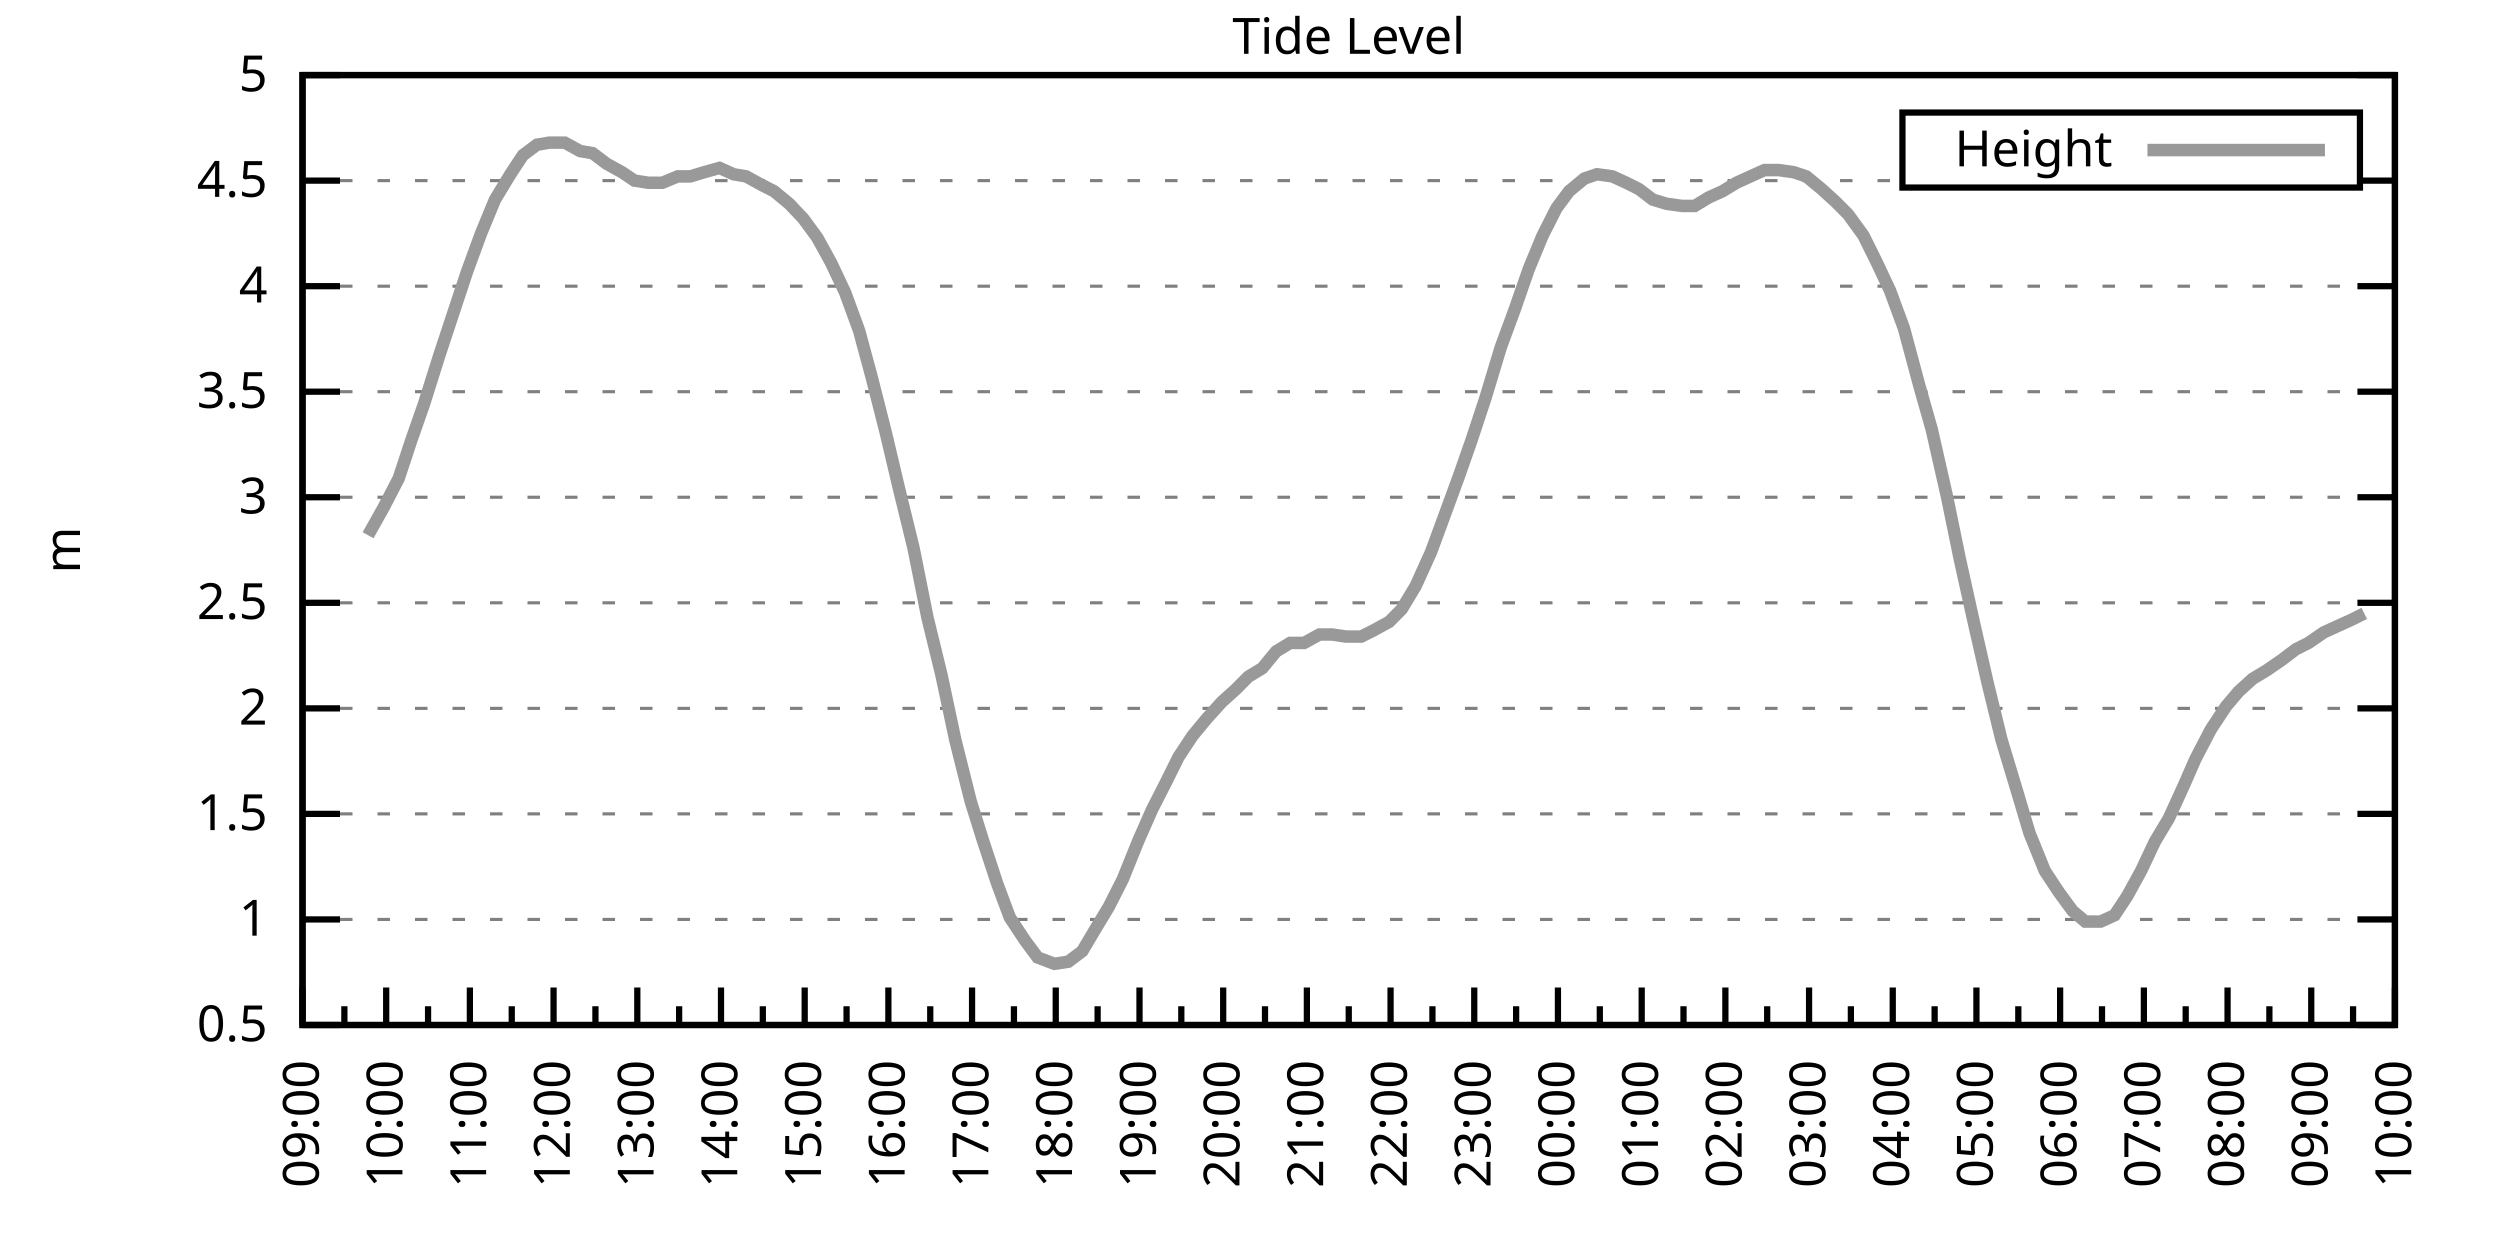
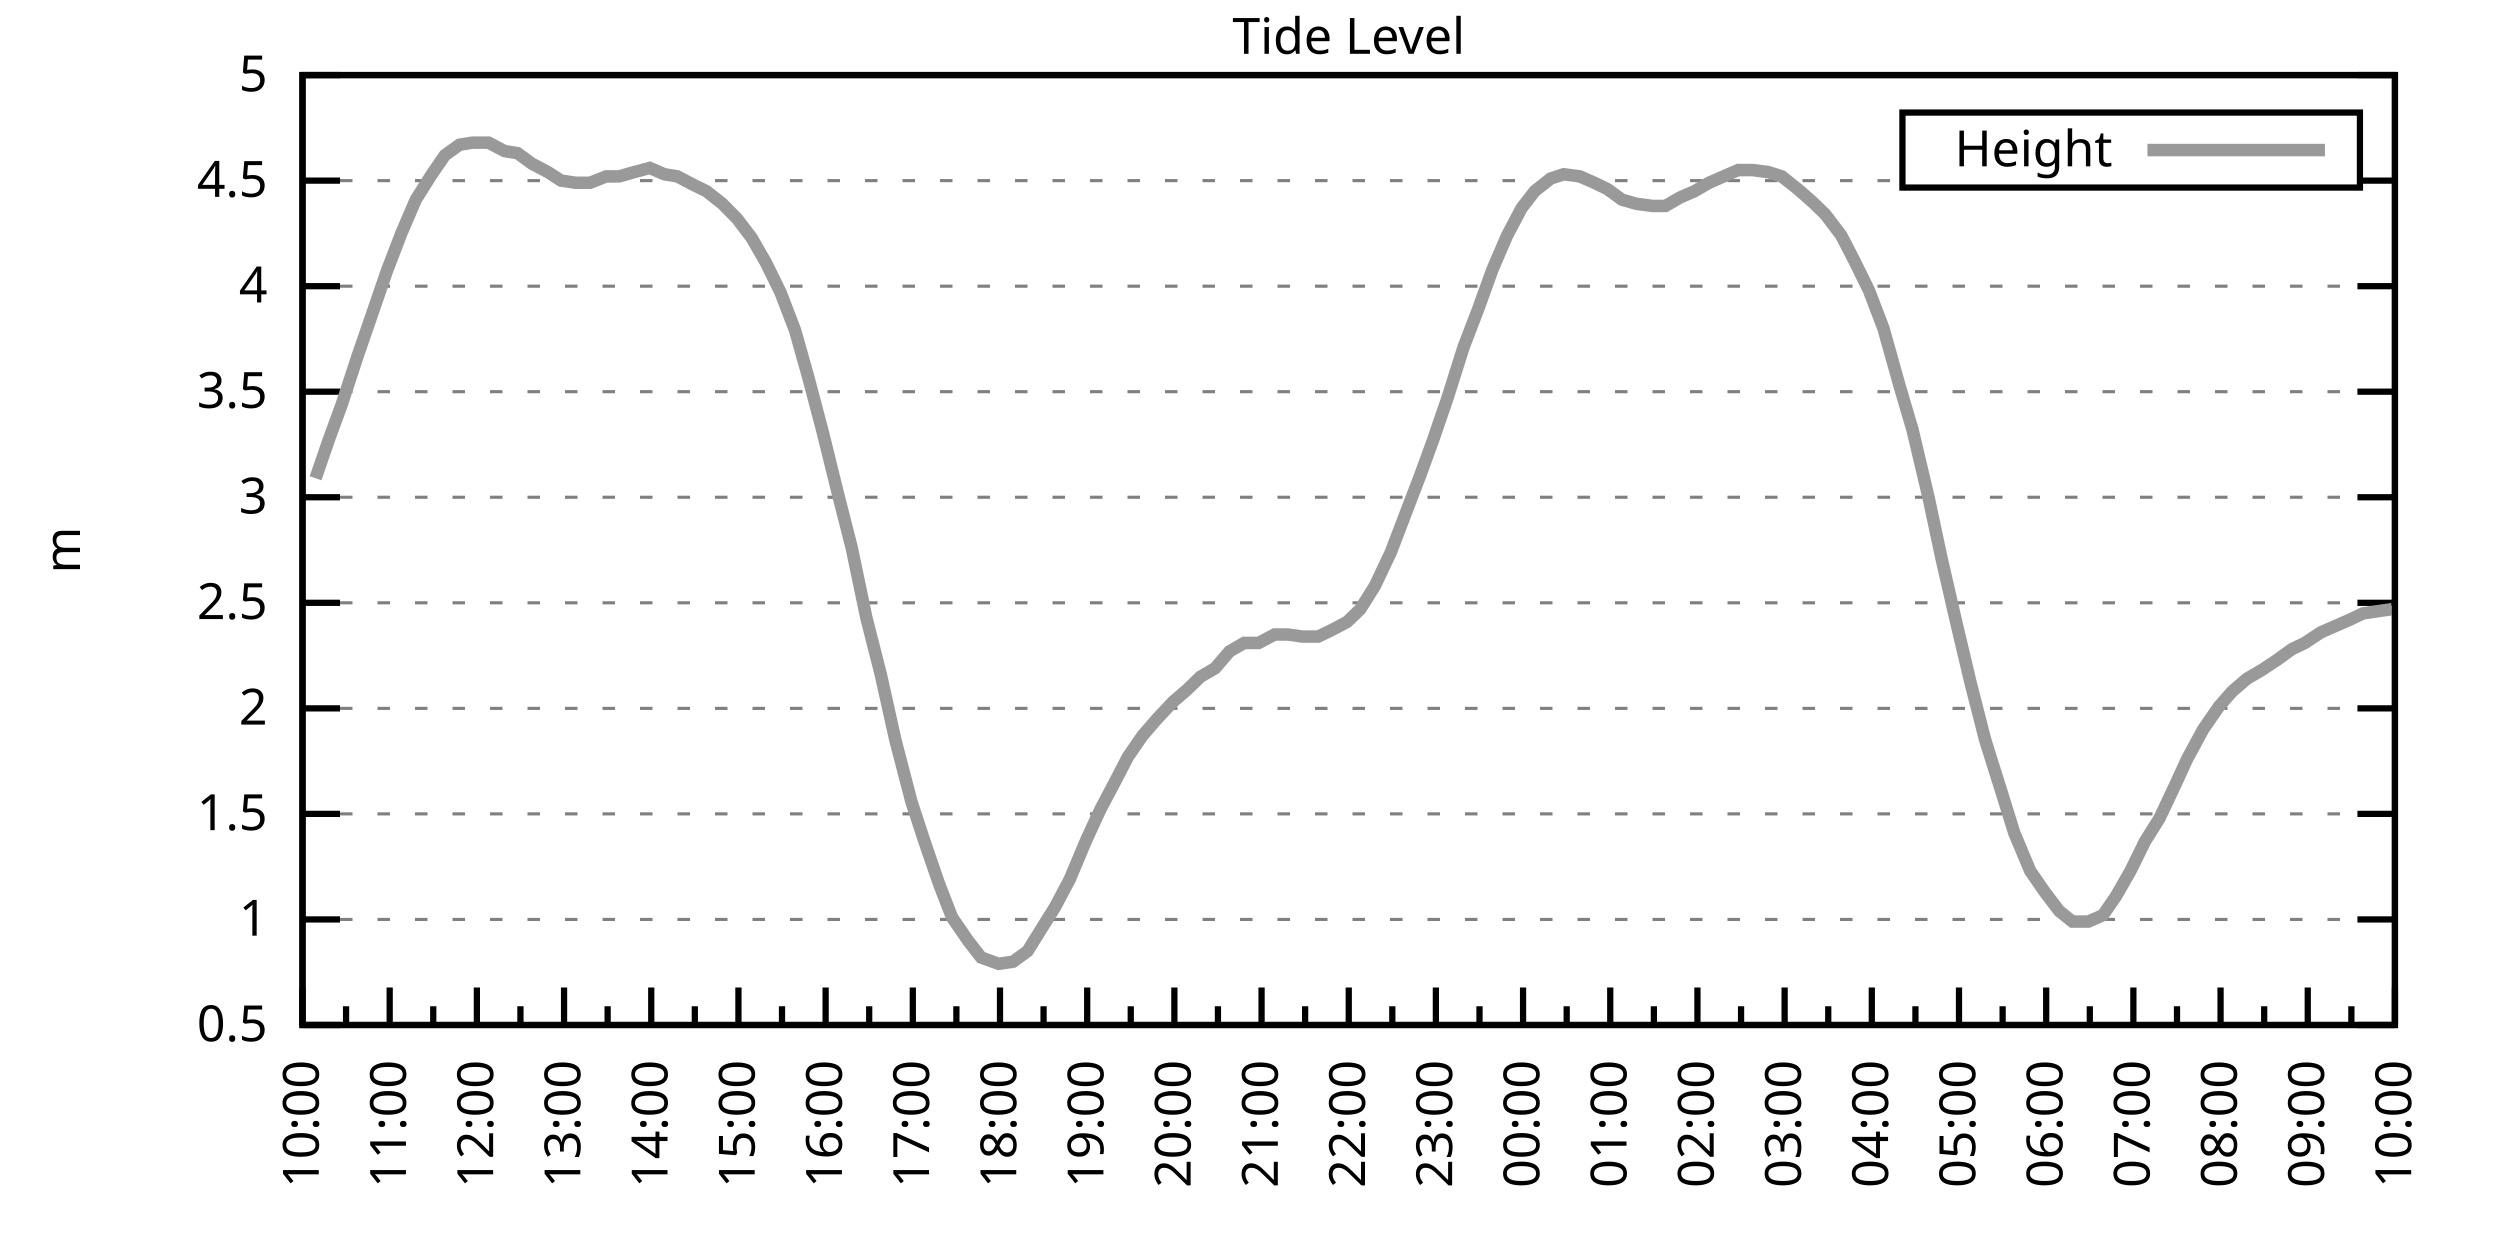
<svg xmlns="http://www.w3.org/2000/svg" xmlns:xlink="http://www.w3.org/1999/xlink" width="400" height="200" viewBox="0 0 400 200">
  <g id="gnuplot_canvas">
    <rect x="0" y="0" width="400" height="200" fill="none" />
    <defs>
      <circle id="gpDot" r="0.5" stroke-width="0.5" stroke="currentColor" />
      <path id="gpPt0" stroke-width="0.333" stroke="currentColor" d="M-1,0 h2 M0,-1 v2" />
      <path id="gpPt1" stroke-width="0.333" stroke="currentColor" d="M-1,-1 L1,1 M1,-1 L-1,1" />
      <path id="gpPt2" stroke-width="0.333" stroke="currentColor" d="M-1,0 L1,0 M0,-1 L0,1 M-1,-1 L1,1 M-1,1 L1,-1" />
      <rect id="gpPt3" stroke-width="0.333" stroke="currentColor" x="-1" y="-1" width="2" height="2" />
      <rect id="gpPt4" stroke-width="0.333" stroke="currentColor" fill="currentColor" x="-1" y="-1" width="2" height="2" />
      <circle id="gpPt5" stroke-width="0.333" stroke="currentColor" cx="0" cy="0" r="1" />
      <use xlink:href="#gpPt5" id="gpPt6" fill="currentColor" stroke="none" />
      <path id="gpPt7" stroke-width="0.333" stroke="currentColor" d="M0,-1.33 L-1.33,0.67 L1.33,0.67 z" />
      <use xlink:href="#gpPt7" id="gpPt8" fill="currentColor" stroke="none" />
      <use xlink:href="#gpPt7" id="gpPt9" stroke="currentColor" transform="rotate(180)" />
      <use xlink:href="#gpPt9" id="gpPt10" fill="currentColor" stroke="none" />
      <use xlink:href="#gpPt3" id="gpPt11" stroke="currentColor" transform="rotate(45)" />
      <use xlink:href="#gpPt11" id="gpPt12" fill="currentColor" stroke="none" />
      <path id="gpPt13" stroke-width="0.333" stroke="currentColor" d="M0,1.330 L1.265,0.411 L0.782,-1.067 L-0.782,-1.076 L-1.265,0.411 z" />
      <use xlink:href="#gpPt13" id="gpPt14" fill="currentColor" stroke="none" />
      <filter id="textbox" filterUnits="objectBoundingBox" x="0" y="0" height="1" width="1">
        <feFlood flood-color="white" flood-opacity="1" result="bgnd" />
        <feComposite in="SourceGraphic" in2="bgnd" operator="atop" />
      </filter>
      <filter id="greybox" filterUnits="objectBoundingBox" x="0" y="0" height="1" width="1">
        <feFlood flood-color="lightgrey" flood-opacity="1" result="grey" />
        <feComposite in="SourceGraphic" in2="grey" operator="atop" />
      </filter>
    </defs>
    <g fill="none" color="white" stroke="currentColor" stroke-width="1.00" stroke-linecap="butt" stroke-linejoin="miter">
</g>
    <g fill="none" color="black" stroke="currentColor" stroke-width="1.00" stroke-linecap="butt" stroke-linejoin="miter">
      <g stroke="none" shape-rendering="crispEdges">
        <polygon fill="rgb(255, 255, 255)" points="48.40,164.00 383.18,164.00 383.18,12.02 48.40,12.02 " />
      </g>
    </g>
    <g fill="none" color="black" stroke="currentColor" stroke-width="1.00" stroke-linecap="butt" stroke-linejoin="miter">
</g>
    <g fill="none" color="black" stroke="black" stroke-width="0.50" stroke-linecap="butt" stroke-linejoin="miter">
</g>
    <g fill="none" color="gray" stroke="currentColor" stroke-width="0.50" stroke-linecap="butt" stroke-linejoin="miter">
      <path stroke="gray" stroke-dasharray="2,4" class="gridline" d="M48.40,164.00 L383.19,164.00  " />
    </g>
    <g fill="none" color="gray" stroke="gray" stroke-width="1.00" stroke-linecap="butt" stroke-linejoin="miter">
</g>
    <g fill="none" color="black" stroke="currentColor" stroke-width="1.00" stroke-linecap="butt" stroke-linejoin="miter">
      <path stroke="black" d="M48.40,164.00 L54.40,164.00 M383.19,164.00 L377.19,164.00  " />
      <g transform="translate(42.80,166.60)" stroke="none" fill="black" font-family="Sans" font-size="8.00" text-anchor="end">
        <text>
          <tspan font-family="Sans"> 0.5</tspan>
        </text>
      </g>
    </g>
    <g fill="none" color="black" stroke="currentColor" stroke-width="1.00" stroke-linecap="butt" stroke-linejoin="miter">
</g>
    <g fill="none" color="black" stroke="black" stroke-width="0.50" stroke-linecap="butt" stroke-linejoin="miter">
</g>
    <g fill="none" color="gray" stroke="currentColor" stroke-width="0.50" stroke-linecap="butt" stroke-linejoin="miter">
      <path stroke="gray" stroke-dasharray="2,4" class="gridline" d="M48.40,147.11 L383.19,147.11  " />
    </g>
    <g fill="none" color="gray" stroke="gray" stroke-width="1.00" stroke-linecap="butt" stroke-linejoin="miter">
</g>
    <g fill="none" color="black" stroke="currentColor" stroke-width="1.00" stroke-linecap="butt" stroke-linejoin="miter">
      <path stroke="black" d="M48.40,147.11 L54.40,147.11 M383.19,147.11 L377.19,147.11  " />
      <g transform="translate(42.80,149.71)" stroke="none" fill="black" font-family="Sans" font-size="8.00" text-anchor="end">
        <text>
          <tspan font-family="Sans"> 1</tspan>
        </text>
      </g>
    </g>
    <g fill="none" color="black" stroke="currentColor" stroke-width="1.00" stroke-linecap="butt" stroke-linejoin="miter">
</g>
    <g fill="none" color="black" stroke="black" stroke-width="0.50" stroke-linecap="butt" stroke-linejoin="miter">
</g>
    <g fill="none" color="gray" stroke="currentColor" stroke-width="0.50" stroke-linecap="butt" stroke-linejoin="miter">
      <path stroke="gray" stroke-dasharray="2,4" class="gridline" d="M48.40,130.22 L383.19,130.22  " />
    </g>
    <g fill="none" color="gray" stroke="gray" stroke-width="1.00" stroke-linecap="butt" stroke-linejoin="miter">
</g>
    <g fill="none" color="black" stroke="currentColor" stroke-width="1.00" stroke-linecap="butt" stroke-linejoin="miter">
      <path stroke="black" d="M48.40,130.22 L54.40,130.22 M383.19,130.22 L377.19,130.22  " />
      <g transform="translate(42.80,132.82)" stroke="none" fill="black" font-family="Sans" font-size="8.00" text-anchor="end">
        <text>
          <tspan font-family="Sans"> 1.5</tspan>
        </text>
      </g>
    </g>
    <g fill="none" color="black" stroke="currentColor" stroke-width="1.00" stroke-linecap="butt" stroke-linejoin="miter">
</g>
    <g fill="none" color="black" stroke="black" stroke-width="0.50" stroke-linecap="butt" stroke-linejoin="miter">
</g>
    <g fill="none" color="gray" stroke="currentColor" stroke-width="0.50" stroke-linecap="butt" stroke-linejoin="miter">
      <path stroke="gray" stroke-dasharray="2,4" class="gridline" d="M48.40,113.34 L383.19,113.34  " />
    </g>
    <g fill="none" color="gray" stroke="gray" stroke-width="1.00" stroke-linecap="butt" stroke-linejoin="miter">
</g>
    <g fill="none" color="black" stroke="currentColor" stroke-width="1.00" stroke-linecap="butt" stroke-linejoin="miter">
      <path stroke="black" d="M48.40,113.34 L54.40,113.34 M383.19,113.34 L377.19,113.34  " />
      <g transform="translate(42.80,115.94)" stroke="none" fill="black" font-family="Sans" font-size="8.00" text-anchor="end">
        <text>
          <tspan font-family="Sans"> 2</tspan>
        </text>
      </g>
    </g>
    <g fill="none" color="black" stroke="currentColor" stroke-width="1.00" stroke-linecap="butt" stroke-linejoin="miter">
</g>
    <g fill="none" color="black" stroke="black" stroke-width="0.50" stroke-linecap="butt" stroke-linejoin="miter">
</g>
    <g fill="none" color="gray" stroke="currentColor" stroke-width="0.50" stroke-linecap="butt" stroke-linejoin="miter">
      <path stroke="gray" stroke-dasharray="2,4" class="gridline" d="M48.40,96.45 L383.19,96.45  " />
    </g>
    <g fill="none" color="gray" stroke="gray" stroke-width="1.00" stroke-linecap="butt" stroke-linejoin="miter">
</g>
    <g fill="none" color="black" stroke="currentColor" stroke-width="1.00" stroke-linecap="butt" stroke-linejoin="miter">
      <path stroke="black" d="M48.40,96.45 L54.40,96.45 M383.19,96.45 L377.19,96.45  " />
      <g transform="translate(42.80,99.05)" stroke="none" fill="black" font-family="Sans" font-size="8.00" text-anchor="end">
        <text>
          <tspan font-family="Sans"> 2.5</tspan>
        </text>
      </g>
    </g>
    <g fill="none" color="black" stroke="currentColor" stroke-width="1.00" stroke-linecap="butt" stroke-linejoin="miter">
</g>
    <g fill="none" color="black" stroke="black" stroke-width="0.50" stroke-linecap="butt" stroke-linejoin="miter">
</g>
    <g fill="none" color="gray" stroke="currentColor" stroke-width="0.50" stroke-linecap="butt" stroke-linejoin="miter">
      <path stroke="gray" stroke-dasharray="2,4" class="gridline" d="M48.40,79.56 L383.19,79.56  " />
    </g>
    <g fill="none" color="gray" stroke="gray" stroke-width="1.00" stroke-linecap="butt" stroke-linejoin="miter">
</g>
    <g fill="none" color="black" stroke="currentColor" stroke-width="1.00" stroke-linecap="butt" stroke-linejoin="miter">
      <path stroke="black" d="M48.40,79.56 L54.40,79.56 M383.19,79.56 L377.19,79.56  " />
      <g transform="translate(42.80,82.16)" stroke="none" fill="black" font-family="Sans" font-size="8.00" text-anchor="end">
        <text>
          <tspan font-family="Sans"> 3</tspan>
        </text>
      </g>
    </g>
    <g fill="none" color="black" stroke="currentColor" stroke-width="1.00" stroke-linecap="butt" stroke-linejoin="miter">
</g>
    <g fill="none" color="black" stroke="black" stroke-width="0.50" stroke-linecap="butt" stroke-linejoin="miter">
</g>
    <g fill="none" color="gray" stroke="currentColor" stroke-width="0.50" stroke-linecap="butt" stroke-linejoin="miter">
      <path stroke="gray" stroke-dasharray="2,4" class="gridline" d="M48.40,62.67 L383.19,62.67  " />
    </g>
    <g fill="none" color="gray" stroke="gray" stroke-width="1.00" stroke-linecap="butt" stroke-linejoin="miter">
</g>
    <g fill="none" color="black" stroke="currentColor" stroke-width="1.00" stroke-linecap="butt" stroke-linejoin="miter">
      <path stroke="black" d="M48.40,62.67 L54.40,62.67 M383.19,62.67 L377.19,62.67  " />
      <g transform="translate(42.80,65.27)" stroke="none" fill="black" font-family="Sans" font-size="8.00" text-anchor="end">
        <text>
          <tspan font-family="Sans"> 3.5</tspan>
        </text>
      </g>
    </g>
    <g fill="none" color="black" stroke="currentColor" stroke-width="1.00" stroke-linecap="butt" stroke-linejoin="miter">
</g>
    <g fill="none" color="black" stroke="black" stroke-width="0.50" stroke-linecap="butt" stroke-linejoin="miter">
</g>
    <g fill="none" color="gray" stroke="currentColor" stroke-width="0.50" stroke-linecap="butt" stroke-linejoin="miter">
      <path stroke="gray" stroke-dasharray="2,4" class="gridline" d="M48.40,45.79 L383.19,45.79  " />
    </g>
    <g fill="none" color="gray" stroke="gray" stroke-width="1.00" stroke-linecap="butt" stroke-linejoin="miter">
</g>
    <g fill="none" color="black" stroke="currentColor" stroke-width="1.00" stroke-linecap="butt" stroke-linejoin="miter">
      <path stroke="black" d="M48.40,45.79 L54.40,45.79 M383.19,45.79 L377.19,45.79  " />
      <g transform="translate(42.80,48.39)" stroke="none" fill="black" font-family="Sans" font-size="8.00" text-anchor="end">
        <text>
          <tspan font-family="Sans"> 4</tspan>
        </text>
      </g>
    </g>
    <g fill="none" color="black" stroke="currentColor" stroke-width="1.00" stroke-linecap="butt" stroke-linejoin="miter">
</g>
    <g fill="none" color="black" stroke="black" stroke-width="0.50" stroke-linecap="butt" stroke-linejoin="miter">
</g>
    <g fill="none" color="gray" stroke="currentColor" stroke-width="0.50" stroke-linecap="butt" stroke-linejoin="miter">
      <path stroke="gray" stroke-dasharray="2,4" class="gridline" d="M48.40,28.90 L304.39,28.90 M377.59,28.90 L383.19,28.90  " />
    </g>
    <g fill="none" color="gray" stroke="gray" stroke-width="1.00" stroke-linecap="butt" stroke-linejoin="miter">
</g>
    <g fill="none" color="black" stroke="currentColor" stroke-width="1.00" stroke-linecap="butt" stroke-linejoin="miter">
      <path stroke="black" d="M48.40,28.90 L54.40,28.90 M383.19,28.90 L377.19,28.90  " />
      <g transform="translate(42.80,31.50)" stroke="none" fill="black" font-family="Sans" font-size="8.00" text-anchor="end">
        <text>
          <tspan font-family="Sans"> 4.5</tspan>
        </text>
      </g>
    </g>
    <g fill="none" color="black" stroke="currentColor" stroke-width="1.00" stroke-linecap="butt" stroke-linejoin="miter">
</g>
    <g fill="none" color="black" stroke="black" stroke-width="0.50" stroke-linecap="butt" stroke-linejoin="miter">
</g>
    <g fill="none" color="gray" stroke="currentColor" stroke-width="0.50" stroke-linecap="butt" stroke-linejoin="miter">
      <path stroke="gray" stroke-dasharray="2,4" class="gridline" d="M48.40,12.01 L383.19,12.01  " />
    </g>
    <g fill="none" color="gray" stroke="gray" stroke-width="1.00" stroke-linecap="butt" stroke-linejoin="miter">
</g>
    <g fill="none" color="black" stroke="currentColor" stroke-width="1.00" stroke-linecap="butt" stroke-linejoin="miter">
      <path stroke="black" d="M48.40,12.01 L54.40,12.01 M383.19,12.01 L377.19,12.01  " />
      <g transform="translate(42.80,14.61)" stroke="none" fill="black" font-family="Sans" font-size="8.00" text-anchor="end">
        <text>
          <tspan font-family="Sans"> 5</tspan>
        </text>
      </g>
    </g>
    <g fill="none" color="black" stroke="currentColor" stroke-width="1.00" stroke-linecap="butt" stroke-linejoin="miter">
      <path stroke="black" d="M48.40,164.00 L48.40,158.00  " />
      <g transform="translate(51.00,169.60) rotate(270)" stroke="none" fill="black" font-family="Sans" font-size="8.00" text-anchor="end">
        <text>
+           <tspan font-family="Sans">10:00</tspan>
+         </text>
+       </g>
+     </g>
+     <g fill="none" color="black" stroke="currentColor" stroke-width="1.00" stroke-linecap="butt" stroke-linejoin="miter">
+       <path stroke="black" d="M55.37,164.00 L55.37,161.00 M62.35,164.00 L62.35,158.00  " />
+       <g transform="translate(64.95,169.60) rotate(270)" stroke="none" fill="black" font-family="Sans" font-size="8.00" text-anchor="end">
+         <text>
+           <tspan font-family="Sans">11:00</tspan>
+         </text>
+       </g>
+     </g>
+     <g fill="none" color="black" stroke="currentColor" stroke-width="1.00" stroke-linecap="butt" stroke-linejoin="miter">
+       <path stroke="black" d="M69.32,164.00 L69.32,161.00 M76.30,164.00 L76.30,158.00  " />
+       <g transform="translate(78.90,169.60) rotate(270)" stroke="none" fill="black" font-family="Sans" font-size="8.00" text-anchor="end">
+         <text>
+           <tspan font-family="Sans">12:00</tspan>
+         </text>
+       </g>
+     </g>
+     <g fill="none" color="black" stroke="currentColor" stroke-width="1.00" stroke-linecap="butt" stroke-linejoin="miter">
+       <path stroke="black" d="M83.27,164.00 L83.27,161.00 M90.25,164.00 L90.25,158.00  " />
+       <g transform="translate(92.85,169.60) rotate(270)" stroke="none" fill="black" font-family="Sans" font-size="8.00" text-anchor="end">
+         <text>
+           <tspan font-family="Sans">13:00</tspan>
+         </text>
+       </g>
+     </g>
+     <g fill="none" color="black" stroke="currentColor" stroke-width="1.00" stroke-linecap="butt" stroke-linejoin="miter">
+       <path stroke="black" d="M97.22,164.00 L97.22,161.00 M104.20,164.00 L104.20,158.00  " />
+       <g transform="translate(106.80,169.60) rotate(270)" stroke="none" fill="black" font-family="Sans" font-size="8.00" text-anchor="end">
+         <text>
+           <tspan font-family="Sans">14:00</tspan>
+         </text>
+       </g>
+     </g>
+     <g fill="none" color="black" stroke="currentColor" stroke-width="1.00" stroke-linecap="butt" stroke-linejoin="miter">
+       <path stroke="black" d="M111.17,164.00 L111.17,161.00 M118.15,164.00 L118.15,158.00  " />
+       <g transform="translate(120.75,169.60) rotate(270)" stroke="none" fill="black" font-family="Sans" font-size="8.00" text-anchor="end">
+         <text>
+           <tspan font-family="Sans">15:00</tspan>
+         </text>
+       </g>
+     </g>
+     <g fill="none" color="black" stroke="currentColor" stroke-width="1.00" stroke-linecap="butt" stroke-linejoin="miter">
+       <path stroke="black" d="M125.12,164.00 L125.12,161.00 M132.10,164.00 L132.10,158.00  " />
+       <g transform="translate(134.70,169.60) rotate(270)" stroke="none" fill="black" font-family="Sans" font-size="8.00" text-anchor="end">
+         <text>
+           <tspan font-family="Sans">16:00</tspan>
+         </text>
+       </g>
+     </g>
+     <g fill="none" color="black" stroke="currentColor" stroke-width="1.00" stroke-linecap="butt" stroke-linejoin="miter">
+       <path stroke="black" d="M139.07,164.00 L139.07,161.00 M146.05,164.00 L146.05,158.00  " />
+       <g transform="translate(148.65,169.60) rotate(270)" stroke="none" fill="black" font-family="Sans" font-size="8.00" text-anchor="end">
+         <text>
+           <tspan font-family="Sans">17:00</tspan>
+         </text>
+       </g>
+     </g>
+     <g fill="none" color="black" stroke="currentColor" stroke-width="1.00" stroke-linecap="butt" stroke-linejoin="miter">
+       <path stroke="black" d="M153.02,164.00 L153.02,161.00 M160.00,164.00 L160.00,158.00  " />
+       <g transform="translate(162.60,169.60) rotate(270)" stroke="none" fill="black" font-family="Sans" font-size="8.00" text-anchor="end">
+         <text>
+           <tspan font-family="Sans">18:00</tspan>
+         </text>
+       </g>
+     </g>
+     <g fill="none" color="black" stroke="currentColor" stroke-width="1.00" stroke-linecap="butt" stroke-linejoin="miter">
+       <path stroke="black" d="M166.97,164.00 L166.97,161.00 M173.95,164.00 L173.95,158.00  " />
+       <g transform="translate(176.55,169.60) rotate(270)" stroke="none" fill="black" font-family="Sans" font-size="8.00" text-anchor="end">
+         <text>
+           <tspan font-family="Sans">19:00</tspan>
+         </text>
+       </g>
+     </g>
+     <g fill="none" color="black" stroke="currentColor" stroke-width="1.00" stroke-linecap="butt" stroke-linejoin="miter">
+       <path stroke="black" d="M180.92,164.00 L180.92,161.00 M187.90,164.00 L187.90,158.00  " />
+       <g transform="translate(190.50,169.60) rotate(270)" stroke="none" fill="black" font-family="Sans" font-size="8.00" text-anchor="end">
+         <text>
+           <tspan font-family="Sans">20:00</tspan>
+         </text>
+       </g>
+     </g>
+     <g fill="none" color="black" stroke="currentColor" stroke-width="1.00" stroke-linecap="butt" stroke-linejoin="miter">
+       <path stroke="black" d="M194.87,164.00 L194.87,161.00 M201.85,164.00 L201.85,158.00  " />
+       <g transform="translate(204.45,169.60) rotate(270)" stroke="none" fill="black" font-family="Sans" font-size="8.00" text-anchor="end">
+         <text>
+           <tspan font-family="Sans">21:00</tspan>
+         </text>
+       </g>
+     </g>
+     <g fill="none" color="black" stroke="currentColor" stroke-width="1.00" stroke-linecap="butt" stroke-linejoin="miter">
+       <path stroke="black" d="M208.82,164.00 L208.82,161.00 M215.80,164.00 L215.80,158.00  " />
+       <g transform="translate(218.40,169.60) rotate(270)" stroke="none" fill="black" font-family="Sans" font-size="8.00" text-anchor="end">
+         <text>
+           <tspan font-family="Sans">22:00</tspan>
+         </text>
+       </g>
+     </g>
+     <g fill="none" color="black" stroke="currentColor" stroke-width="1.00" stroke-linecap="butt" stroke-linejoin="miter">
+       <path stroke="black" d="M222.77,164.00 L222.77,161.00 M229.74,164.00 L229.74,158.00  " />
+       <g transform="translate(232.34,169.60) rotate(270)" stroke="none" fill="black" font-family="Sans" font-size="8.00" text-anchor="end">
+         <text>
+           <tspan font-family="Sans">23:00</tspan>
+         </text>
+       </g>
+     </g>
+     <g fill="none" color="black" stroke="currentColor" stroke-width="1.00" stroke-linecap="butt" stroke-linejoin="miter">
+       <path stroke="black" d="M236.72,164.00 L236.72,161.00 M243.69,164.00 L243.69,158.00  " />
+       <g transform="translate(246.29,169.60) rotate(270)" stroke="none" fill="black" font-family="Sans" font-size="8.00" text-anchor="end">
+         <text>
+           <tspan font-family="Sans">00:00</tspan>
+         </text>
+       </g>
+     </g>
+     <g fill="none" color="black" stroke="currentColor" stroke-width="1.00" stroke-linecap="butt" stroke-linejoin="miter">
+       <path stroke="black" d="M250.67,164.00 L250.67,161.00 M257.64,164.00 L257.64,158.00  " />
+       <g transform="translate(260.24,169.60) rotate(270)" stroke="none" fill="black" font-family="Sans" font-size="8.00" text-anchor="end">
+         <text>
+           <tspan font-family="Sans">01:00</tspan>
+         </text>
+       </g>
+     </g>
+     <g fill="none" color="black" stroke="currentColor" stroke-width="1.00" stroke-linecap="butt" stroke-linejoin="miter">
+       <path stroke="black" d="M264.62,164.00 L264.62,161.00 M271.59,164.00 L271.59,158.00  " />
+       <g transform="translate(274.19,169.60) rotate(270)" stroke="none" fill="black" font-family="Sans" font-size="8.00" text-anchor="end">
+         <text>
+           <tspan font-family="Sans">02:00</tspan>
+         </text>
+       </g>
+     </g>
+     <g fill="none" color="black" stroke="currentColor" stroke-width="1.00" stroke-linecap="butt" stroke-linejoin="miter">
+       <path stroke="black" d="M278.57,164.00 L278.57,161.00 M285.54,164.00 L285.54,158.00  " />
+       <g transform="translate(288.14,169.60) rotate(270)" stroke="none" fill="black" font-family="Sans" font-size="8.00" text-anchor="end">
+         <text>
+           <tspan font-family="Sans">03:00</tspan>
+         </text>
+       </g>
+     </g>
+     <g fill="none" color="black" stroke="currentColor" stroke-width="1.00" stroke-linecap="butt" stroke-linejoin="miter">
+       <path stroke="black" d="M292.52,164.00 L292.52,161.00 M299.49,164.00 L299.49,158.00  " />
+       <g transform="translate(302.09,169.60) rotate(270)" stroke="none" fill="black" font-family="Sans" font-size="8.00" text-anchor="end">
+         <text>
+           <tspan font-family="Sans">04:00</tspan>
+         </text>
+       </g>
+     </g>
+     <g fill="none" color="black" stroke="currentColor" stroke-width="1.00" stroke-linecap="butt" stroke-linejoin="miter">
+       <path stroke="black" d="M306.47,164.00 L306.47,161.00 M313.44,164.00 L313.44,158.00  " />
+       <g transform="translate(316.04,169.60) rotate(270)" stroke="none" fill="black" font-family="Sans" font-size="8.00" text-anchor="end">
+         <text>
+           <tspan font-family="Sans">05:00</tspan>
+         </text>
+       </g>
+     </g>
+     <g fill="none" color="black" stroke="currentColor" stroke-width="1.00" stroke-linecap="butt" stroke-linejoin="miter">
+       <path stroke="black" d="M320.42,164.00 L320.42,161.00 M327.39,164.00 L327.39,158.00  " />
+       <g transform="translate(329.99,169.60) rotate(270)" stroke="none" fill="black" font-family="Sans" font-size="8.00" text-anchor="end">
+         <text>
+           <tspan font-family="Sans">06:00</tspan>
+         </text>
+       </g>
+     </g>
+     <g fill="none" color="black" stroke="currentColor" stroke-width="1.00" stroke-linecap="butt" stroke-linejoin="miter">
+       <path stroke="black" d="M334.37,164.00 L334.37,161.00 M341.34,164.00 L341.34,158.00  " />
+       <g transform="translate(343.94,169.60) rotate(270)" stroke="none" fill="black" font-family="Sans" font-size="8.00" text-anchor="end">
+         <text>
+           <tspan font-family="Sans">07:00</tspan>
+         </text>
+       </g>
+     </g>
+     <g fill="none" color="black" stroke="currentColor" stroke-width="1.00" stroke-linecap="butt" stroke-linejoin="miter">
+       <path stroke="black" d="M348.32,164.00 L348.32,161.00 M355.29,164.00 L355.29,158.00  " />
+       <g transform="translate(357.89,169.60) rotate(270)" stroke="none" fill="black" font-family="Sans" font-size="8.00" text-anchor="end">
+         <text>
+           <tspan font-family="Sans">08:00</tspan>
+         </text>
+       </g>
+     </g>
+     <g fill="none" color="black" stroke="currentColor" stroke-width="1.00" stroke-linecap="butt" stroke-linejoin="miter">
+       <path stroke="black" d="M362.27,164.00 L362.27,161.00 M369.24,164.00 L369.24,158.00  " />
+       <g transform="translate(371.84,169.60) rotate(270)" stroke="none" fill="black" font-family="Sans" font-size="8.00" text-anchor="end">
+         <text>
          <tspan font-family="Sans">09:00</tspan>
        </text>
      </g>
    </g>
    <g fill="none" color="black" stroke="currentColor" stroke-width="1.00" stroke-linecap="butt" stroke-linejoin="miter">
-       <path stroke="black" d="M55.10,164.00 L55.10,161.00 M61.79,164.00 L61.79,158.00  " />
-       <g transform="translate(64.39,169.60) rotate(270)" stroke="none" fill="black" font-family="Sans" font-size="8.00" text-anchor="end">
-         <text>
-           <tspan font-family="Sans">10:00</tspan>
-         </text>
-       </g>
-     </g>
-     <g fill="none" color="black" stroke="currentColor" stroke-width="1.00" stroke-linecap="butt" stroke-linejoin="miter">
-       <path stroke="black" d="M68.49,164.00 L68.49,161.00 M75.18,164.00 L75.18,158.00  " />
-       <g transform="translate(77.78,169.60) rotate(270)" stroke="none" fill="black" font-family="Sans" font-size="8.00" text-anchor="end">
-         <text>
-           <tspan font-family="Sans">11:00</tspan>
-         </text>
-       </g>
-     </g>
-     <g fill="none" color="black" stroke="currentColor" stroke-width="1.00" stroke-linecap="butt" stroke-linejoin="miter">
-       <path stroke="black" d="M81.88,164.00 L81.88,161.00 M88.57,164.00 L88.57,158.00  " />
-       <g transform="translate(91.17,169.60) rotate(270)" stroke="none" fill="black" font-family="Sans" font-size="8.00" text-anchor="end">
-         <text>
-           <tspan font-family="Sans">12:00</tspan>
-         </text>
-       </g>
-     </g>
-     <g fill="none" color="black" stroke="currentColor" stroke-width="1.00" stroke-linecap="butt" stroke-linejoin="miter">
-       <path stroke="black" d="M95.27,164.00 L95.27,161.00 M101.97,164.00 L101.97,158.00  " />
-       <g transform="translate(104.57,169.60) rotate(270)" stroke="none" fill="black" font-family="Sans" font-size="8.00" text-anchor="end">
-         <text>
-           <tspan font-family="Sans">13:00</tspan>
-         </text>
-       </g>
-     </g>
-     <g fill="none" color="black" stroke="currentColor" stroke-width="1.00" stroke-linecap="butt" stroke-linejoin="miter">
-       <path stroke="black" d="M108.66,164.00 L108.66,161.00 M115.36,164.00 L115.36,158.00  " />
-       <g transform="translate(117.96,169.60) rotate(270)" stroke="none" fill="black" font-family="Sans" font-size="8.00" text-anchor="end">
-         <text>
-           <tspan font-family="Sans">14:00</tspan>
-         </text>
-       </g>
-     </g>
-     <g fill="none" color="black" stroke="currentColor" stroke-width="1.00" stroke-linecap="butt" stroke-linejoin="miter">
-       <path stroke="black" d="M122.05,164.00 L122.05,161.00 M128.75,164.00 L128.75,158.00  " />
-       <g transform="translate(131.35,169.60) rotate(270)" stroke="none" fill="black" font-family="Sans" font-size="8.00" text-anchor="end">
-         <text>
-           <tspan font-family="Sans">15:00</tspan>
-         </text>
-       </g>
-     </g>
-     <g fill="none" color="black" stroke="currentColor" stroke-width="1.00" stroke-linecap="butt" stroke-linejoin="miter">
-       <path stroke="black" d="M135.45,164.00 L135.45,161.00 M142.14,164.00 L142.14,158.00  " />
-       <g transform="translate(144.74,169.60) rotate(270)" stroke="none" fill="black" font-family="Sans" font-size="8.00" text-anchor="end">
-         <text>
-           <tspan font-family="Sans">16:00</tspan>
-         </text>
-       </g>
-     </g>
-     <g fill="none" color="black" stroke="currentColor" stroke-width="1.00" stroke-linecap="butt" stroke-linejoin="miter">
-       <path stroke="black" d="M148.84,164.00 L148.84,161.00 M155.53,164.00 L155.53,158.00  " />
-       <g transform="translate(158.13,169.60) rotate(270)" stroke="none" fill="black" font-family="Sans" font-size="8.00" text-anchor="end">
-         <text>
-           <tspan font-family="Sans">17:00</tspan>
-         </text>
-       </g>
-     </g>
-     <g fill="none" color="black" stroke="currentColor" stroke-width="1.00" stroke-linecap="butt" stroke-linejoin="miter">
-       <path stroke="black" d="M162.23,164.00 L162.23,161.00 M168.92,164.00 L168.92,158.00  " />
-       <g transform="translate(171.52,169.60) rotate(270)" stroke="none" fill="black" font-family="Sans" font-size="8.00" text-anchor="end">
-         <text>
-           <tspan font-family="Sans">18:00</tspan>
-         </text>
-       </g>
-     </g>
-     <g fill="none" color="black" stroke="currentColor" stroke-width="1.00" stroke-linecap="butt" stroke-linejoin="miter">
-       <path stroke="black" d="M175.62,164.00 L175.62,161.00 M182.32,164.00 L182.32,158.00  " />
-       <g transform="translate(184.92,169.60) rotate(270)" stroke="none" fill="black" font-family="Sans" font-size="8.00" text-anchor="end">
-         <text>
-           <tspan font-family="Sans">19:00</tspan>
-         </text>
-       </g>
-     </g>
-     <g fill="none" color="black" stroke="currentColor" stroke-width="1.00" stroke-linecap="butt" stroke-linejoin="miter">
-       <path stroke="black" d="M189.01,164.00 L189.01,161.00 M195.71,164.00 L195.71,158.00  " />
-       <g transform="translate(198.31,169.60) rotate(270)" stroke="none" fill="black" font-family="Sans" font-size="8.00" text-anchor="end">
-         <text>
-           <tspan font-family="Sans">20:00</tspan>
-         </text>
-       </g>
-     </g>
-     <g fill="none" color="black" stroke="currentColor" stroke-width="1.00" stroke-linecap="butt" stroke-linejoin="miter">
-       <path stroke="black" d="M202.40,164.00 L202.40,161.00 M209.10,164.00 L209.10,158.00  " />
-       <g transform="translate(211.70,169.60) rotate(270)" stroke="none" fill="black" font-family="Sans" font-size="8.00" text-anchor="end">
-         <text>
-           <tspan font-family="Sans">21:00</tspan>
-         </text>
-       </g>
-     </g>
-     <g fill="none" color="black" stroke="currentColor" stroke-width="1.00" stroke-linecap="butt" stroke-linejoin="miter">
-       <path stroke="black" d="M215.80,164.00 L215.80,161.00 M222.49,164.00 L222.49,158.00  " />
-       <g transform="translate(225.09,169.60) rotate(270)" stroke="none" fill="black" font-family="Sans" font-size="8.00" text-anchor="end">
-         <text>
-           <tspan font-family="Sans">22:00</tspan>
-         </text>
-       </g>
-     </g>
-     <g fill="none" color="black" stroke="currentColor" stroke-width="1.00" stroke-linecap="butt" stroke-linejoin="miter">
-       <path stroke="black" d="M229.19,164.00 L229.19,161.00 M235.88,164.00 L235.88,158.00  " />
-       <g transform="translate(238.48,169.60) rotate(270)" stroke="none" fill="black" font-family="Sans" font-size="8.00" text-anchor="end">
-         <text>
-           <tspan font-family="Sans">23:00</tspan>
-         </text>
-       </g>
-     </g>
-     <g fill="none" color="black" stroke="currentColor" stroke-width="1.00" stroke-linecap="butt" stroke-linejoin="miter">
-       <path stroke="black" d="M242.58,164.00 L242.58,161.00 M249.27,164.00 L249.27,158.00  " />
-       <g transform="translate(251.87,169.60) rotate(270)" stroke="none" fill="black" font-family="Sans" font-size="8.00" text-anchor="end">
-         <text>
-           <tspan font-family="Sans">00:00</tspan>
-         </text>
-       </g>
-     </g>
-     <g fill="none" color="black" stroke="currentColor" stroke-width="1.00" stroke-linecap="butt" stroke-linejoin="miter">
-       <path stroke="black" d="M255.97,164.00 L255.97,161.00 M262.67,164.00 L262.67,158.00  " />
-       <g transform="translate(265.27,169.60) rotate(270)" stroke="none" fill="black" font-family="Sans" font-size="8.00" text-anchor="end">
-         <text>
-           <tspan font-family="Sans">01:00</tspan>
-         </text>
-       </g>
-     </g>
-     <g fill="none" color="black" stroke="currentColor" stroke-width="1.00" stroke-linecap="butt" stroke-linejoin="miter">
-       <path stroke="black" d="M269.36,164.00 L269.36,161.00 M276.06,164.00 L276.06,158.00  " />
-       <g transform="translate(278.66,169.60) rotate(270)" stroke="none" fill="black" font-family="Sans" font-size="8.00" text-anchor="end">
-         <text>
-           <tspan font-family="Sans">02:00</tspan>
-         </text>
-       </g>
-     </g>
-     <g fill="none" color="black" stroke="currentColor" stroke-width="1.00" stroke-linecap="butt" stroke-linejoin="miter">
-       <path stroke="black" d="M282.75,164.00 L282.75,161.00 M289.45,164.00 L289.45,158.00  " />
-       <g transform="translate(292.05,169.60) rotate(270)" stroke="none" fill="black" font-family="Sans" font-size="8.00" text-anchor="end">
-         <text>
-           <tspan font-family="Sans">03:00</tspan>
-         </text>
-       </g>
-     </g>
-     <g fill="none" color="black" stroke="currentColor" stroke-width="1.00" stroke-linecap="butt" stroke-linejoin="miter">
-       <path stroke="black" d="M296.14,164.00 L296.14,161.00 M302.84,164.00 L302.84,158.00  " />
-       <g transform="translate(305.44,169.60) rotate(270)" stroke="none" fill="black" font-family="Sans" font-size="8.00" text-anchor="end">
-         <text>
-           <tspan font-family="Sans">04:00</tspan>
-         </text>
-       </g>
-     </g>
-     <g fill="none" color="black" stroke="currentColor" stroke-width="1.00" stroke-linecap="butt" stroke-linejoin="miter">
-       <path stroke="black" d="M309.54,164.00 L309.54,161.00 M316.23,164.00 L316.23,158.00  " />
-       <g transform="translate(318.83,169.60) rotate(270)" stroke="none" fill="black" font-family="Sans" font-size="8.00" text-anchor="end">
-         <text>
-           <tspan font-family="Sans">05:00</tspan>
-         </text>
-       </g>
-     </g>
-     <g fill="none" color="black" stroke="currentColor" stroke-width="1.00" stroke-linecap="butt" stroke-linejoin="miter">
-       <path stroke="black" d="M322.93,164.00 L322.93,161.00 M329.62,164.00 L329.62,158.00  " />
-       <g transform="translate(332.22,169.60) rotate(270)" stroke="none" fill="black" font-family="Sans" font-size="8.00" text-anchor="end">
-         <text>
-           <tspan font-family="Sans">06:00</tspan>
-         </text>
-       </g>
-     </g>
-     <g fill="none" color="black" stroke="currentColor" stroke-width="1.00" stroke-linecap="butt" stroke-linejoin="miter">
-       <path stroke="black" d="M336.32,164.00 L336.32,161.00 M343.02,164.00 L343.02,158.00  " />
-       <g transform="translate(345.62,169.60) rotate(270)" stroke="none" fill="black" font-family="Sans" font-size="8.00" text-anchor="end">
-         <text>
-           <tspan font-family="Sans">07:00</tspan>
-         </text>
-       </g>
-     </g>
-     <g fill="none" color="black" stroke="currentColor" stroke-width="1.00" stroke-linecap="butt" stroke-linejoin="miter">
-       <path stroke="black" d="M349.71,164.00 L349.71,161.00 M356.41,164.00 L356.41,158.00  " />
-       <g transform="translate(359.01,169.60) rotate(270)" stroke="none" fill="black" font-family="Sans" font-size="8.00" text-anchor="end">
-         <text>
-           <tspan font-family="Sans">08:00</tspan>
-         </text>
-       </g>
-     </g>
-     <g fill="none" color="black" stroke="currentColor" stroke-width="1.00" stroke-linecap="butt" stroke-linejoin="miter">
-       <path stroke="black" d="M363.10,164.00 L363.10,161.00 M369.80,164.00 L369.80,158.00  " />
-       <g transform="translate(372.40,169.60) rotate(270)" stroke="none" fill="black" font-family="Sans" font-size="8.00" text-anchor="end">
-         <text>
-           <tspan font-family="Sans">09:00</tspan>
-         </text>
-       </g>
-     </g>
-     <g fill="none" color="black" stroke="currentColor" stroke-width="1.00" stroke-linecap="butt" stroke-linejoin="miter">
-       <path stroke="black" d="M376.49,164.00 L376.49,161.00 M383.19,164.00 L383.19,158.00  " />
+       <path stroke="black" d="M376.22,164.00 L376.22,161.00 M383.19,164.00 L383.19,158.00  " />
      <g transform="translate(385.79,169.60) rotate(270)" stroke="none" fill="black" font-family="Sans" font-size="8.00" text-anchor="end">
        <text>
          <tspan font-family="Sans">10:00</tspan>
        </text>
      </g>
    </g>
    <g fill="none" color="black" stroke="currentColor" stroke-width="1.00" stroke-linecap="butt" stroke-linejoin="miter">
</g>
    <g fill="none" color="black" stroke="currentColor" stroke-width="1.00" stroke-linecap="butt" stroke-linejoin="miter">
      <path stroke="black" d="M48.40,12.01 L48.40,164.00 L383.19,164.00 L383.19,12.01 L48.40,12.01 Z  " />
    </g>
    <g fill="none" color="black" stroke="currentColor" stroke-width="1.00" stroke-linecap="butt" stroke-linejoin="miter">
      <g transform="translate(12.80,88.01) rotate(270)" stroke="none" fill="black" font-family="Sans" font-size="8.00" text-anchor="middle">
        <text>
          <tspan font-family="Sans">m</tspan>
        </text>
      </g>
    </g>
    <g fill="none" color="black" stroke="currentColor" stroke-width="1.00" stroke-linecap="butt" stroke-linejoin="miter">
</g>
    <g fill="none" color="black" stroke="currentColor" stroke-width="1.00" stroke-linecap="butt" stroke-linejoin="miter">
      <path stroke="black" d="M304.39,30.01 L304.39,18.01 L377.59,18.01 L377.59,30.01 L304.39,30.01 Z  " />
    </g>
    <g id="Tide_level_plot_1">
      <g fill="none" color="white" stroke="black" stroke-width="2.00" stroke-linecap="butt" stroke-linejoin="miter">
</g>
      <g fill="none" color="black" stroke="currentColor" stroke-width="2.00" stroke-linecap="butt" stroke-linejoin="miter">
        <g transform="translate(337.99,26.61)" stroke="none" fill="black" font-family="Sans" font-size="8.00" text-anchor="end">
          <text>
            <tspan font-family="Sans">Height</tspan>
          </text>
        </g>
      </g>
      <g fill="none" color="black" stroke="currentColor" stroke-width="2.00" stroke-linecap="butt" stroke-linejoin="miter">
-         <path stroke="rgb(153, 153, 153)" d="M343.59,24.01 L371.99,24.01 M58.89,85.64 L61.35,81.25 L63.80,76.52 L65.81,70.44 L67.82,64.70 L70.27,56.93   L72.50,50.18 L74.74,43.42 L76.97,37.34 L79.20,31.94 L81.66,27.88 L83.66,24.84 L85.90,23.16 L87.91,22.82   L90.36,22.82 L92.82,24.17 L94.82,24.51 L97.06,26.20 L99.51,27.55 L101.52,28.90 L103.75,29.24 L105.98,29.24   L108.44,28.22 L110.45,28.22 L112.68,27.55 L115.13,26.87 L117.37,27.88 L119.38,28.22 L121.83,29.57 L123.84,30.59   L126.29,32.61 L128.53,34.98 L130.76,38.02 L132.99,42.07 L135.22,46.80 L137.45,52.88 L139.46,60.31 L141.69,69.09   L143.93,78.55 L146.16,87.67 L148.39,98.81 L150.62,107.93 L152.85,118.40 L155.31,128.20 L157.32,134.62 L159.55,141.37   L161.56,146.77 L164.01,150.49 L166.02,153.19 L168.70,154.21 L170.93,153.87 L173.17,152.18 L175.17,148.80 L177.41,145.09   L179.64,140.69 L182.09,134.62 L184.32,129.55 L186.56,125.16 L188.57,121.11 L190.80,117.73 L193.03,115.03 L195.48,112.32   L197.72,110.30 L199.73,108.27 L201.96,106.92 L204.19,104.22 L206.42,102.87 L208.65,102.87 L211.11,101.52 L213.12,101.52   L215.35,101.85 L217.80,101.85 L219.81,100.84 L222.27,99.49 L224.28,97.46 L226.51,93.75 L228.96,88.34 L231.20,82.26   L233.43,76.18 L235.44,70.44 L237.67,63.69 L240.12,55.58 L242.36,49.50 L244.59,43.08 L246.82,37.68 L249.05,33.29   L251.06,30.59 L253.51,28.56 L255.52,27.88 L257.98,28.22 L260.21,29.24 L262.22,30.25 L264.45,31.94 L266.68,32.61   L269.14,32.95 L271.15,32.95 L273.38,31.60 L275.61,30.59 L277.84,29.24 L280.07,28.22 L282.31,27.21 L284.54,27.21   L286.99,27.55 L289.00,28.22 L291.46,30.25 L293.69,32.28 L295.70,34.30 L298.15,37.68 L300.16,41.73 L302.39,46.46   L304.63,52.54 L307.08,61.66 L309.09,68.75 L311.54,79.56 L313.55,89.36 L315.79,99.49 L318.02,109.28 L320.25,118.40   L322.70,126.51 L324.71,133.26 L327.17,139.34 L329.40,142.72 L331.63,145.76 L333.64,147.45 L336.10,147.45 L338.33,146.44   L340.34,143.40 L342.57,139.34 L344.80,134.62 L347.03,130.90 L349.49,125.50 L351.27,121.44 L353.73,116.71 L356.18,113.00   L358.19,110.63 L360.42,108.61 L362.66,107.26 L365.11,105.57 L367.34,103.88 L369.35,102.87 L371.81,101.18 L374.04,100.16   L376.27,99.15 L378.28,98.14  " />
+         <path stroke="rgb(153, 153, 153)" d="M343.59,24.01 L371.99,24.01 M50.49,76.52 L52.58,70.44 L54.68,64.70 L57.23,56.93 L59.56,50.18 L61.88,43.42   L64.21,37.34 L66.53,31.94 L69.09,27.88 L71.18,24.84 L73.51,23.16 L75.60,22.82 L78.16,22.82 L80.72,24.17   L82.81,24.51 L85.13,26.20 L87.69,27.55 L89.78,28.90 L92.11,29.24 L94.43,29.24 L96.99,28.22 L99.08,28.22   L101.41,27.55 L103.97,26.87 L106.29,27.88 L108.38,28.22 L110.94,29.57 L113.03,30.59 L115.59,32.61 L117.92,34.98   L120.24,38.02 L122.57,42.07 L124.89,46.80 L127.22,52.88 L129.31,60.31 L131.63,69.09 L133.96,78.55 L136.28,87.67   L138.61,98.81 L140.93,107.93 L143.26,118.40 L145.81,128.20 L147.91,134.62 L150.23,141.37 L152.32,146.77 L154.88,150.49   L156.97,153.19 L159.76,154.21 L162.09,153.87 L164.41,152.18 L166.51,148.80 L168.83,145.09 L171.16,140.69 L173.71,134.62   L176.04,129.55 L178.36,125.16 L180.46,121.11 L182.78,117.73 L185.11,115.03 L187.66,112.32 L189.99,110.30 L192.08,108.27   L194.41,106.92 L196.73,104.22 L199.06,102.87 L201.38,102.87 L203.94,101.52 L206.03,101.52 L208.36,101.85 L210.91,101.85   L213.01,100.84 L215.56,99.49 L217.65,97.46 L219.98,93.75 L222.54,88.34 L224.86,82.26 L227.19,76.18 L229.28,70.44   L231.60,63.69 L234.16,55.58 L236.49,49.50 L238.81,43.08 L241.14,37.68 L243.46,33.29 L245.55,30.59 L248.11,28.56   L250.20,27.88 L252.76,28.22 L255.09,29.24 L257.18,30.25 L259.50,31.94 L261.83,32.61 L264.39,32.95 L266.48,32.95   L268.80,31.60 L271.13,30.59 L273.45,29.24 L275.78,28.22 L278.10,27.21 L280.43,27.21 L282.99,27.55 L285.08,28.22   L287.64,30.25 L289.96,32.28 L292.05,34.30 L294.61,37.68 L296.70,41.73 L299.03,46.46 L301.35,52.54 L303.91,61.66   L306.00,68.75 L308.56,79.56 L310.65,89.36 L312.98,99.49 L315.30,109.28 L317.63,118.40 L320.18,126.51 L322.28,133.26   L324.83,139.34 L327.16,142.72 L329.48,145.76 L331.58,147.45 L334.13,147.45 L336.46,146.44 L338.55,143.40 L340.88,139.34   L343.20,134.62 L345.53,130.90 L348.08,125.50 L349.94,121.44 L352.50,116.71 L355.06,113.00 L357.15,110.63 L359.48,108.61   L361.80,107.26 L364.36,105.57 L366.68,103.88 L368.78,102.87 L371.33,101.18 L373.66,100.16 L375.98,99.15 L378.08,98.14   L380.40,97.80 L382.73,97.46  " />
      </g>
    </g>
    <g fill="none" color="black" stroke="currentColor" stroke-width="2.00" stroke-linecap="butt" stroke-linejoin="miter">
</g>
    <g fill="none" color="black" stroke="black" stroke-width="1.00" stroke-linecap="butt" stroke-linejoin="miter">
</g>
    <g fill="none" color="black" stroke="currentColor" stroke-width="1.00" stroke-linecap="butt" stroke-linejoin="miter">
      <path stroke="black" d="M48.40,12.01 L48.40,164.00 L383.19,164.00 L383.19,12.01 L48.40,12.01 Z  " />
    </g>
    <g fill="none" color="black" stroke="currentColor" stroke-width="1.00" stroke-linecap="butt" stroke-linejoin="miter">
      <g transform="translate(215.79,8.61)" stroke="none" fill="black" font-family="Sans" font-size="8.00" text-anchor="middle">
        <text>
          <tspan font-family="Sans">Tide Level</tspan>
        </text>
      </g>
    </g>
    <g fill="none" color="black" stroke="currentColor" stroke-width="1.00" stroke-linecap="butt" stroke-linejoin="miter">
</g>
  </g>
</svg>
